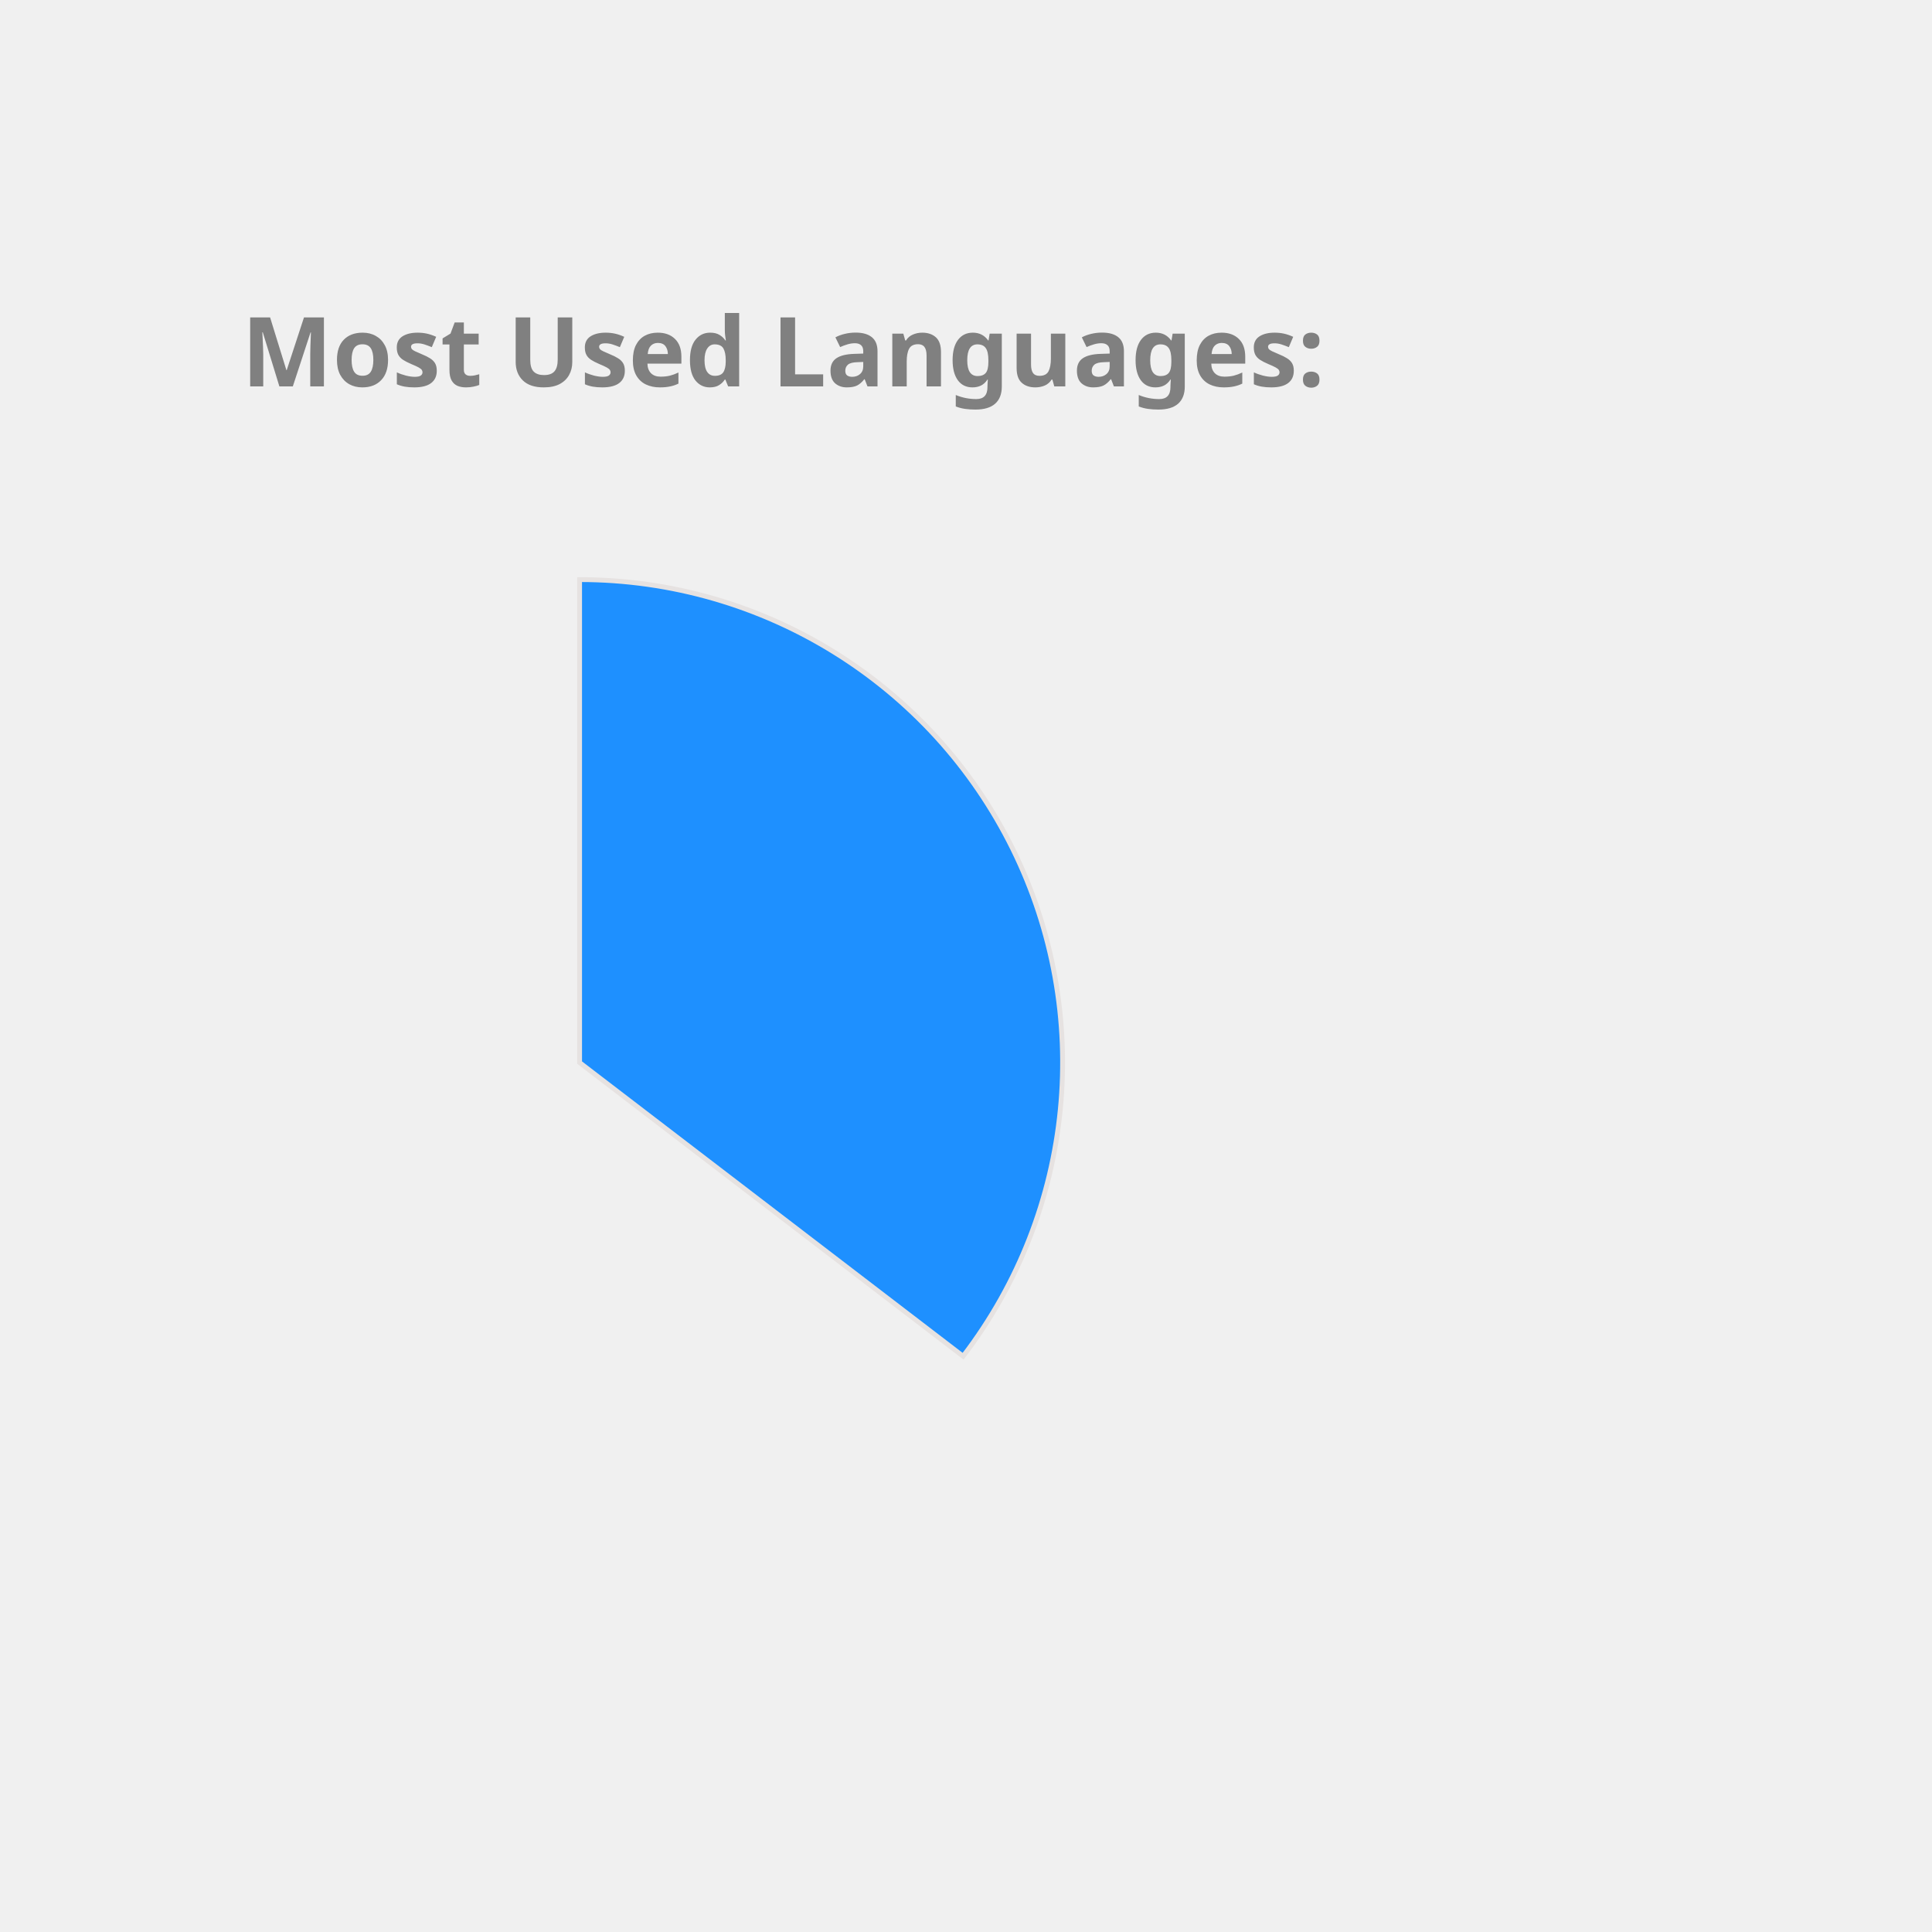
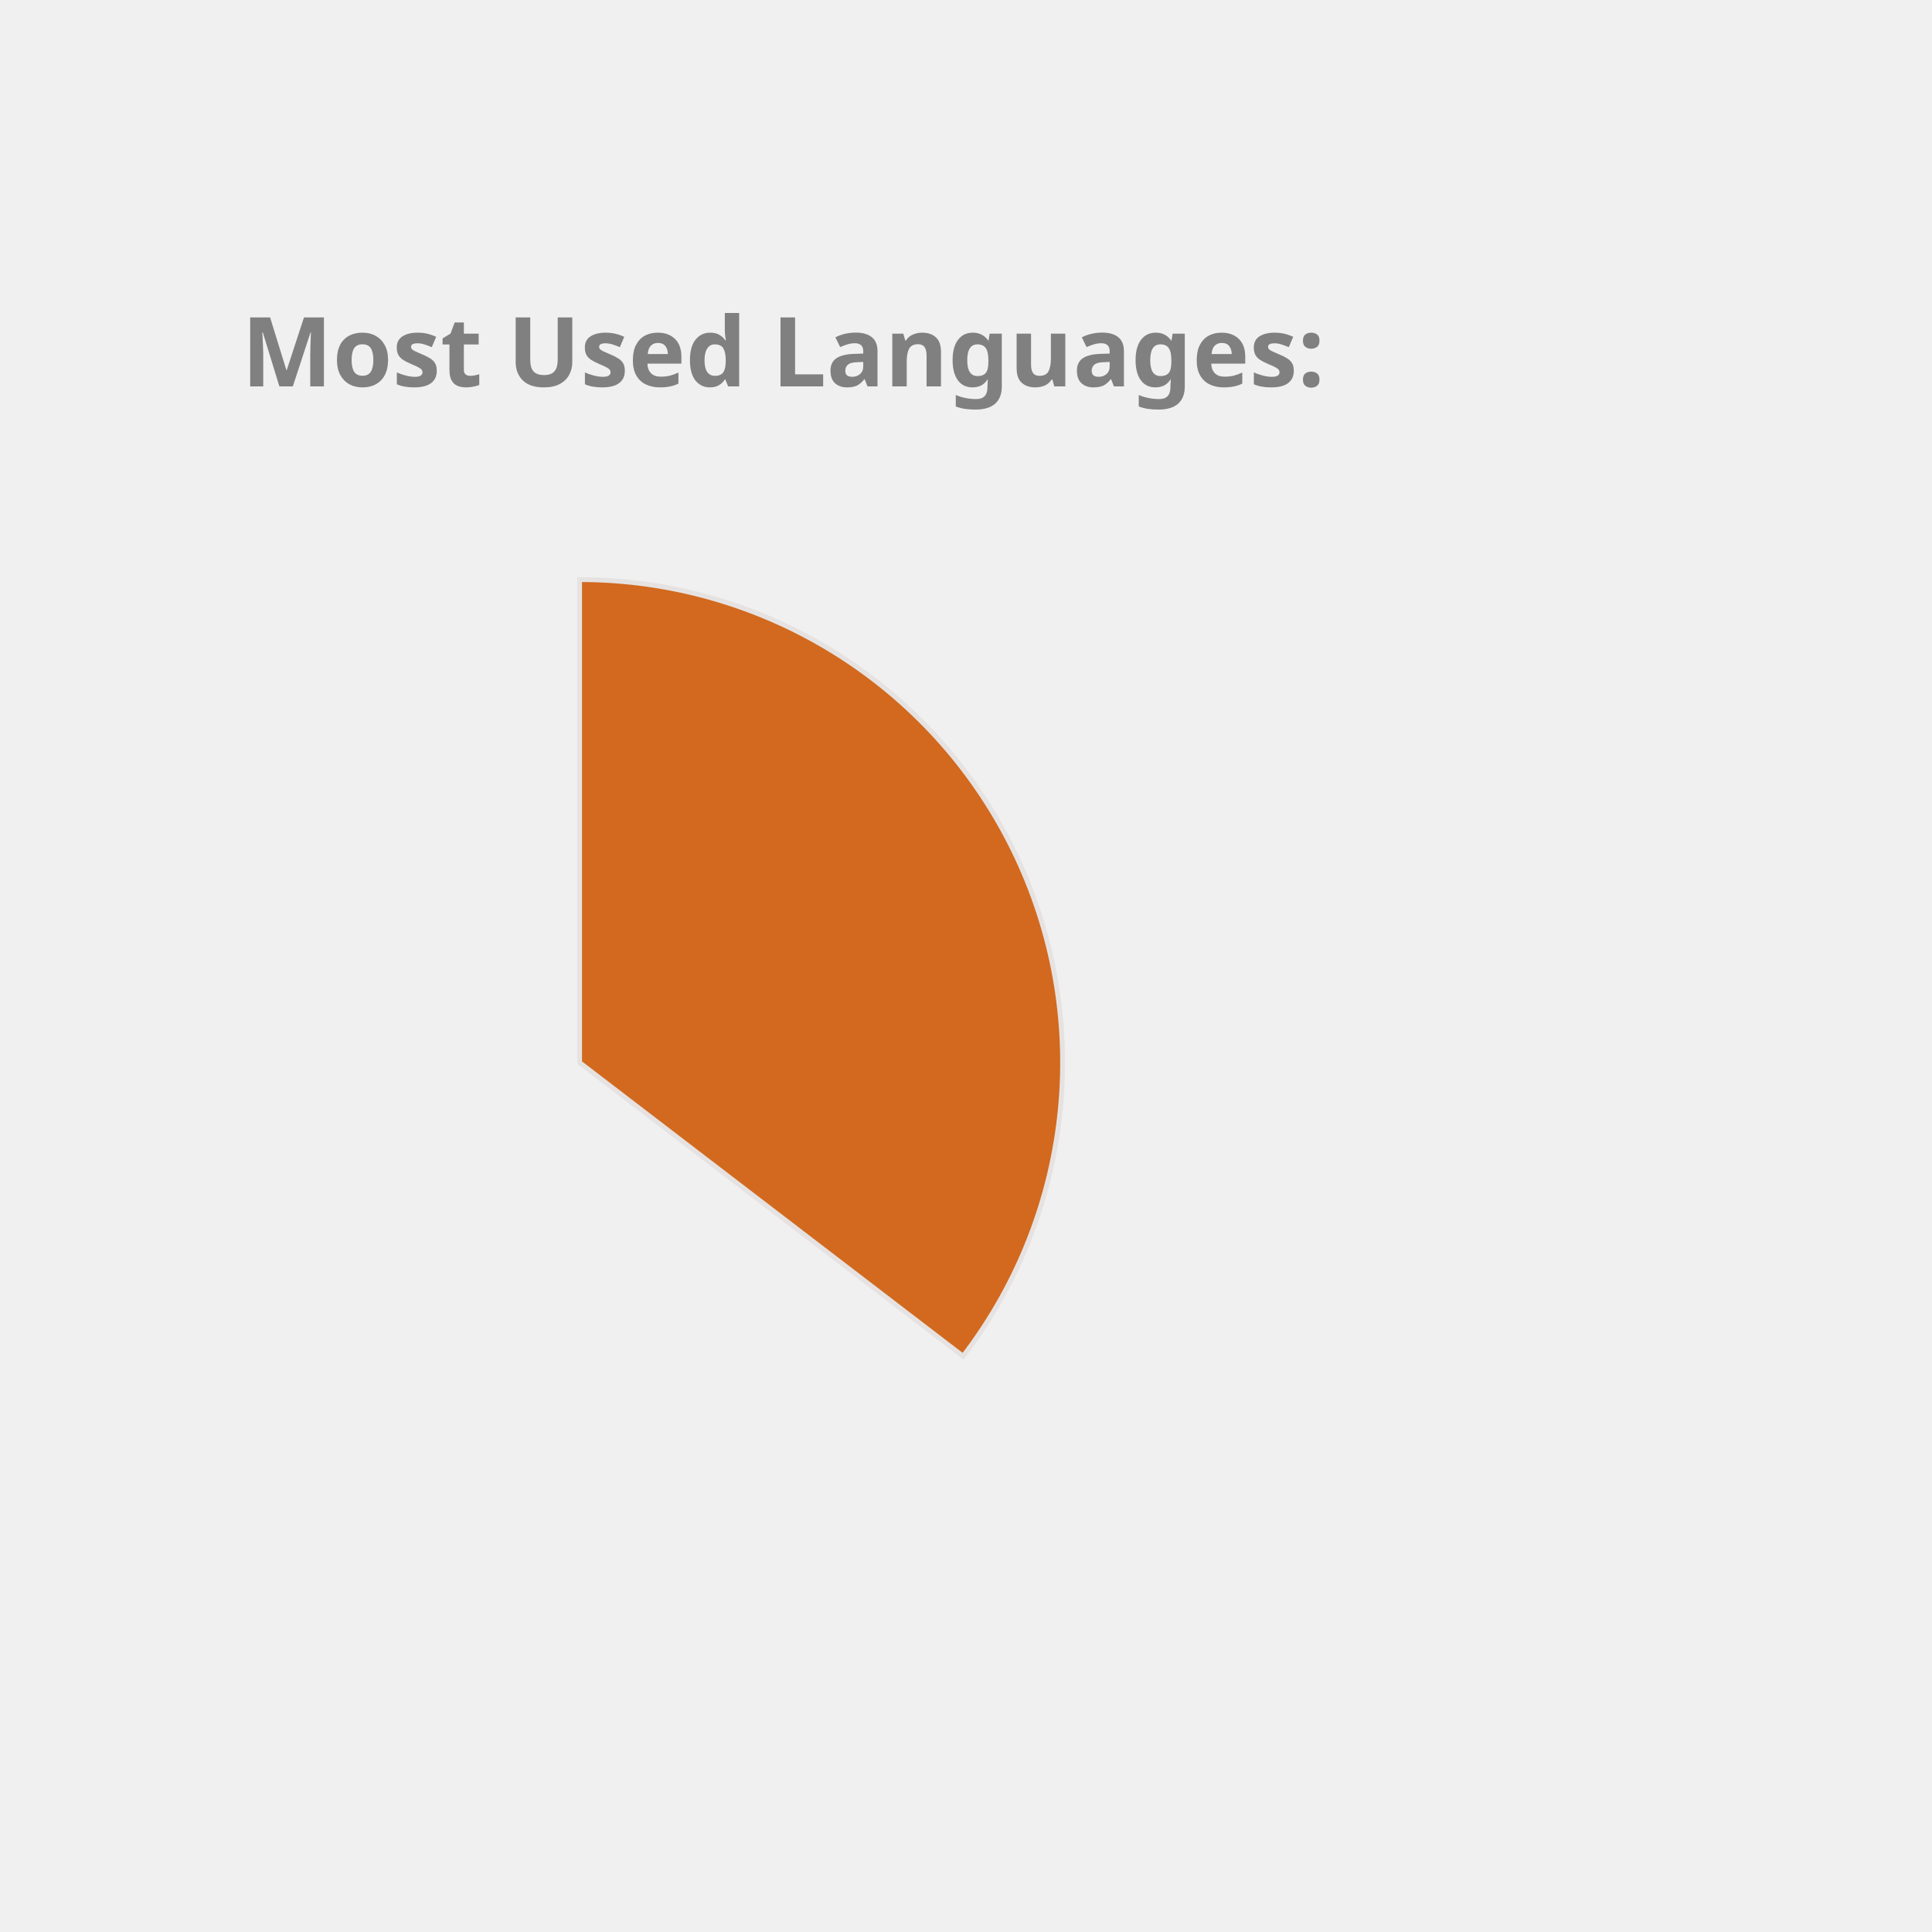
<svg xmlns="http://www.w3.org/2000/svg" height="350px" width="350px" viewBox="0 0 400 400">
  <style> 
        .label {
                font: bold 20px sans-serif;
                color: #404040;
                -webkit-text-stroke: 1px white;
        }

        path {
                stroke: #E6E2E1;
                stroke-width: 1px;
                transform: translate(60px, 100px);
        }

        .path_1 {
                animation: fadeIn 5s linear forwards;
        }

        .path_2 {
                transform: scale(0);
                animation: fadeIn 5s linear forwards 5s;
        }


        
        .path_3 {
                transform: scale(0);
                animation: fadeIn 5s linear forwards 10s;
        }


        .path_4 {
                transform: scale(0);
                animation: fadeIn 5s linear forwards 15s;
        }

        .path_5 {
                transform: scale(0);
                animation: fadeIn 5s linear forwards 20s;
        }

        .path_6 {
                transform: scale(0);
                animation: fadeIn 5s linear forwards 25s;
        }

        .path_7 {
                transform: scale(0);
                animation: fadeIn 5s linear forwards 30s;
        }

        .path_8 {
                transform: scale(0);
                animation: fadeIn 5s linear forwards 35s;
        }

        .path_9 {
                transform: scale(0);
                animation: fadeIn 5s linear forwards 40s;
        }

        .path_10 {
                transform: scale(0);
                animation: fadeIn 5s linear forwards 45s;
        }

        @keyframes fadeIn {
                0% {                        
                        transform: translate(250px, 300px) rotate(0deg) scale(0);
                        
                }
                50% {
                        transform: translate(150px, 220px) rotate(180deg) scale(0.5);
                        
                }
                
                100% {
                        transform: translate(60px, 120px) rotate(360deg) scale(1);
                        
                }
        }
        .txt_1 {
                opacity: 0;
                animation: txtShow 5s linear forwards 0s;
        }

        .txt_2 {
                opacity: 0;
                animation: txtShow 5s linear forwards 5s;
        }

        .txt_3 {
                opacity: 0;
                animation: txtShow 5s linear forwards 10s;
        }

        .txt_4 {
                opacity: 0;
                animation: txtShow 5s linear forwards 15s;
        }

        .txt_5 {
                opacity: 0;
                animation: txtShow 5s linear forwards 20s;
        }

        .txt_6 {
                opacity: 0;
                animation: txtShow 5s linear forwards 25s;
        }

        .txt_7 {
                opacity: 0;
                animation: txtShow 5s linear forwards 30s;
        }

        .txt_8 {
                opacity: 0;
                animation: txtShow 5s linear forwards 35s;
        }

        .txt_9 {
                opacity: 0;
                animation: txtShow 5s linear forwards 40s;
        }

        .txt_10 {
                opacity: 0;
                animation: txtShow 5s linear forwards 45s;
        }

        @keyframes txtShow {
                0% {                        
                        opacity: 0;
                        transform: translate(0px, 0px) scale(0);
                }
                100% {
                        opacity: 1;
                        transform: translate(0px, 0px) scale(1);
                        
                }
        }
</style>
-   <path class="path_1" d="M 60,120 L 60,20 A 100,100 0 0 1 139.399,180.793 Z" fill="DodgerBlue" stroke="#fff" stroke-width="2" />
-   <text class="txt_1" x="260" y="150" fill="DodgerBlue" stroke="DodgerBlue" stroke-width="1">Java</text>
-   <path class="path_2" d="M 60,120 L 139.399,180.793 A 100,100 0 0 1 -26.707,169.819 Z" fill="Pink" stroke="#fff" stroke-width="2" />
-   <text class="txt_2" x="260" y="170" fill="Pink" stroke="Pink" stroke-width="1">TypeScript</text>
+   <path class="path_1" d="M 60,120 L 60,20 A 100,100 0 0 1 139.399,180.793 Z" fill="Chocolate" stroke="#fff" stroke-width="2" />
+   <text class="txt_1" x="260" y="150" fill="Chocolate" stroke="Chocolate" stroke-width="1">Java</text>
+   <path class="path_2" d="M 60,120 L 139.399,180.793 A 100,100 0 0 1 -26.707,169.819 Z" fill="Orchid" stroke="#fff" stroke-width="2" />
+   <text class="txt_2" x="260" y="170" fill="Orchid" stroke="Orchid" stroke-width="1">TypeScript</text>
  <path class="path_3" d="M 60,120 L -26.707,169.819 A 100,100 0 0 1 -29.664,75.724 Z" fill="MediumSlateBlue" stroke="#fff" stroke-width="2" />
  <text class="txt_3" x="260" y="190" fill="MediumSlateBlue" stroke="MediumSlateBlue" stroke-width="1">JavaScript</text>
-   <path class="path_4" d="M 60,120 L -29.664,75.724 A 100,100 0 0 1 -11.594,50.183 Z" fill="RosyBrown" stroke="#fff" stroke-width="2" />
-   <text class="txt_4" x="260" y="210" fill="RosyBrown" stroke="RosyBrown" stroke-width="1">HTML</text>
-   <path class="path_5" d="M 60,120 L -11.594,50.183 A 100,100 0 0 1 9.096,33.926 Z" fill="Orchid" stroke="#fff" stroke-width="2" />
-   <text class="txt_5" x="260" y="230" fill="Orchid" stroke="Orchid" stroke-width="1">CSS</text>
-   <path class="path_6" d="M 60,120 L 9.096,33.926 A 100,100 0 0 1 32.101,23.971 Z" fill="RoyalBlue" stroke="#fff" stroke-width="2" />
-   <text class="txt_6" x="260" y="250" fill="RoyalBlue" stroke="RoyalBlue" stroke-width="1">Sass</text>
-   <path class="path_7" d="M 60,120 L 32.101,23.971 A 100,100 0 0 1 41.262,21.771 Z" fill="Chocolate" stroke="#fff" stroke-width="2" />
-   <text class="txt_7" x="260" y="270" fill="Chocolate" stroke="Chocolate" stroke-width="1">Python</text>
-   <path class="path_8" d="M 60,120 L 41.262,21.771 A 100,100 0 0 1 49.964,20.505 Z" fill="LightSeaGreen" stroke="#fff" stroke-width="2" />
-   <text class="txt_8" x="260" y="290" fill="LightSeaGreen" stroke="LightSeaGreen" stroke-width="1">Batchfile</text>
-   <path class="path_9" d="M 60,120 L 49.964,20.505 A 100,100 0 0 1 54.348,20.16 Z" fill="SteelBlue" stroke="#fff" stroke-width="2" />
-   <text class="txt_9" x="260" y="310" fill="SteelBlue" stroke="SteelBlue" stroke-width="1">Mustache</text>
-   <path class="path_10" d="M 60,120 L 54.348,20.16 A 100,100 0 0 1 58.115,20.018 Z" fill="Crimson" stroke="#fff" stroke-width="2" />
-   <text class="txt_10" x="260" y="330" fill="Crimson" stroke="Crimson" stroke-width="1">SCSS</text>
+   <path class="path_4" d="M 60,120 L -29.664,75.724 A 100,100 0 0 1 -11.594,50.183 Z" fill="LightSeaGreen" stroke="#fff" stroke-width="2" />
+   <text class="txt_4" x="260" y="210" fill="LightSeaGreen" stroke="LightSeaGreen" stroke-width="1">HTML</text>
+   <path class="path_5" d="M 60,120 L -11.594,50.183 A 100,100 0 0 1 9.096,33.926 Z" fill="IndianRed" stroke="#fff" stroke-width="2" />
+   <text class="txt_5" x="260" y="230" fill="IndianRed" stroke="IndianRed" stroke-width="1">CSS</text>
+   <path class="path_6" d="M 60,120 L 9.096,33.926 A 100,100 0 0 1 32.101,23.971 Z" fill="Crimson" stroke="#fff" stroke-width="2" />
+   <text class="txt_6" x="260" y="250" fill="Crimson" stroke="Crimson" stroke-width="1">Sass</text>
+   <path class="path_7" d="M 60,120 L 32.101,23.971 A 100,100 0 0 1 41.262,21.771 Z" fill="DarkKhaki" stroke="#fff" stroke-width="2" />
+   <text class="txt_7" x="260" y="270" fill="DarkKhaki" stroke="DarkKhaki" stroke-width="1">Python</text>
+   <path class="path_8" d="M 60,120 L 41.262,21.771 A 100,100 0 0 1 49.964,20.505 Z" fill="SteelBlue" stroke="#fff" stroke-width="2" />
+   <text class="txt_8" x="260" y="290" fill="SteelBlue" stroke="SteelBlue" stroke-width="1">Batchfile</text>
+   <path class="path_9" d="M 60,120 L 49.964,20.505 A 100,100 0 0 1 54.348,20.16 Z" fill="RoyalBlue" stroke="#fff" stroke-width="2" />
+   <text class="txt_9" x="260" y="310" fill="RoyalBlue" stroke="RoyalBlue" stroke-width="1">Mustache</text>
+   <path class="path_10" d="M 60,120 L 54.348,20.16 A 100,100 0 0 1 58.115,20.018 Z" fill="MediumAquaMarine" stroke="#fff" stroke-width="2" />
+   <text class="txt_10" x="260" y="330" fill="MediumAquaMarine" stroke="MediumAquaMarine" stroke-width="1">SCSS</text>
  <g class="label">
    <text x="50" y="80" fill="grey">Most Used Languages:</text>
  </g>
</svg>
